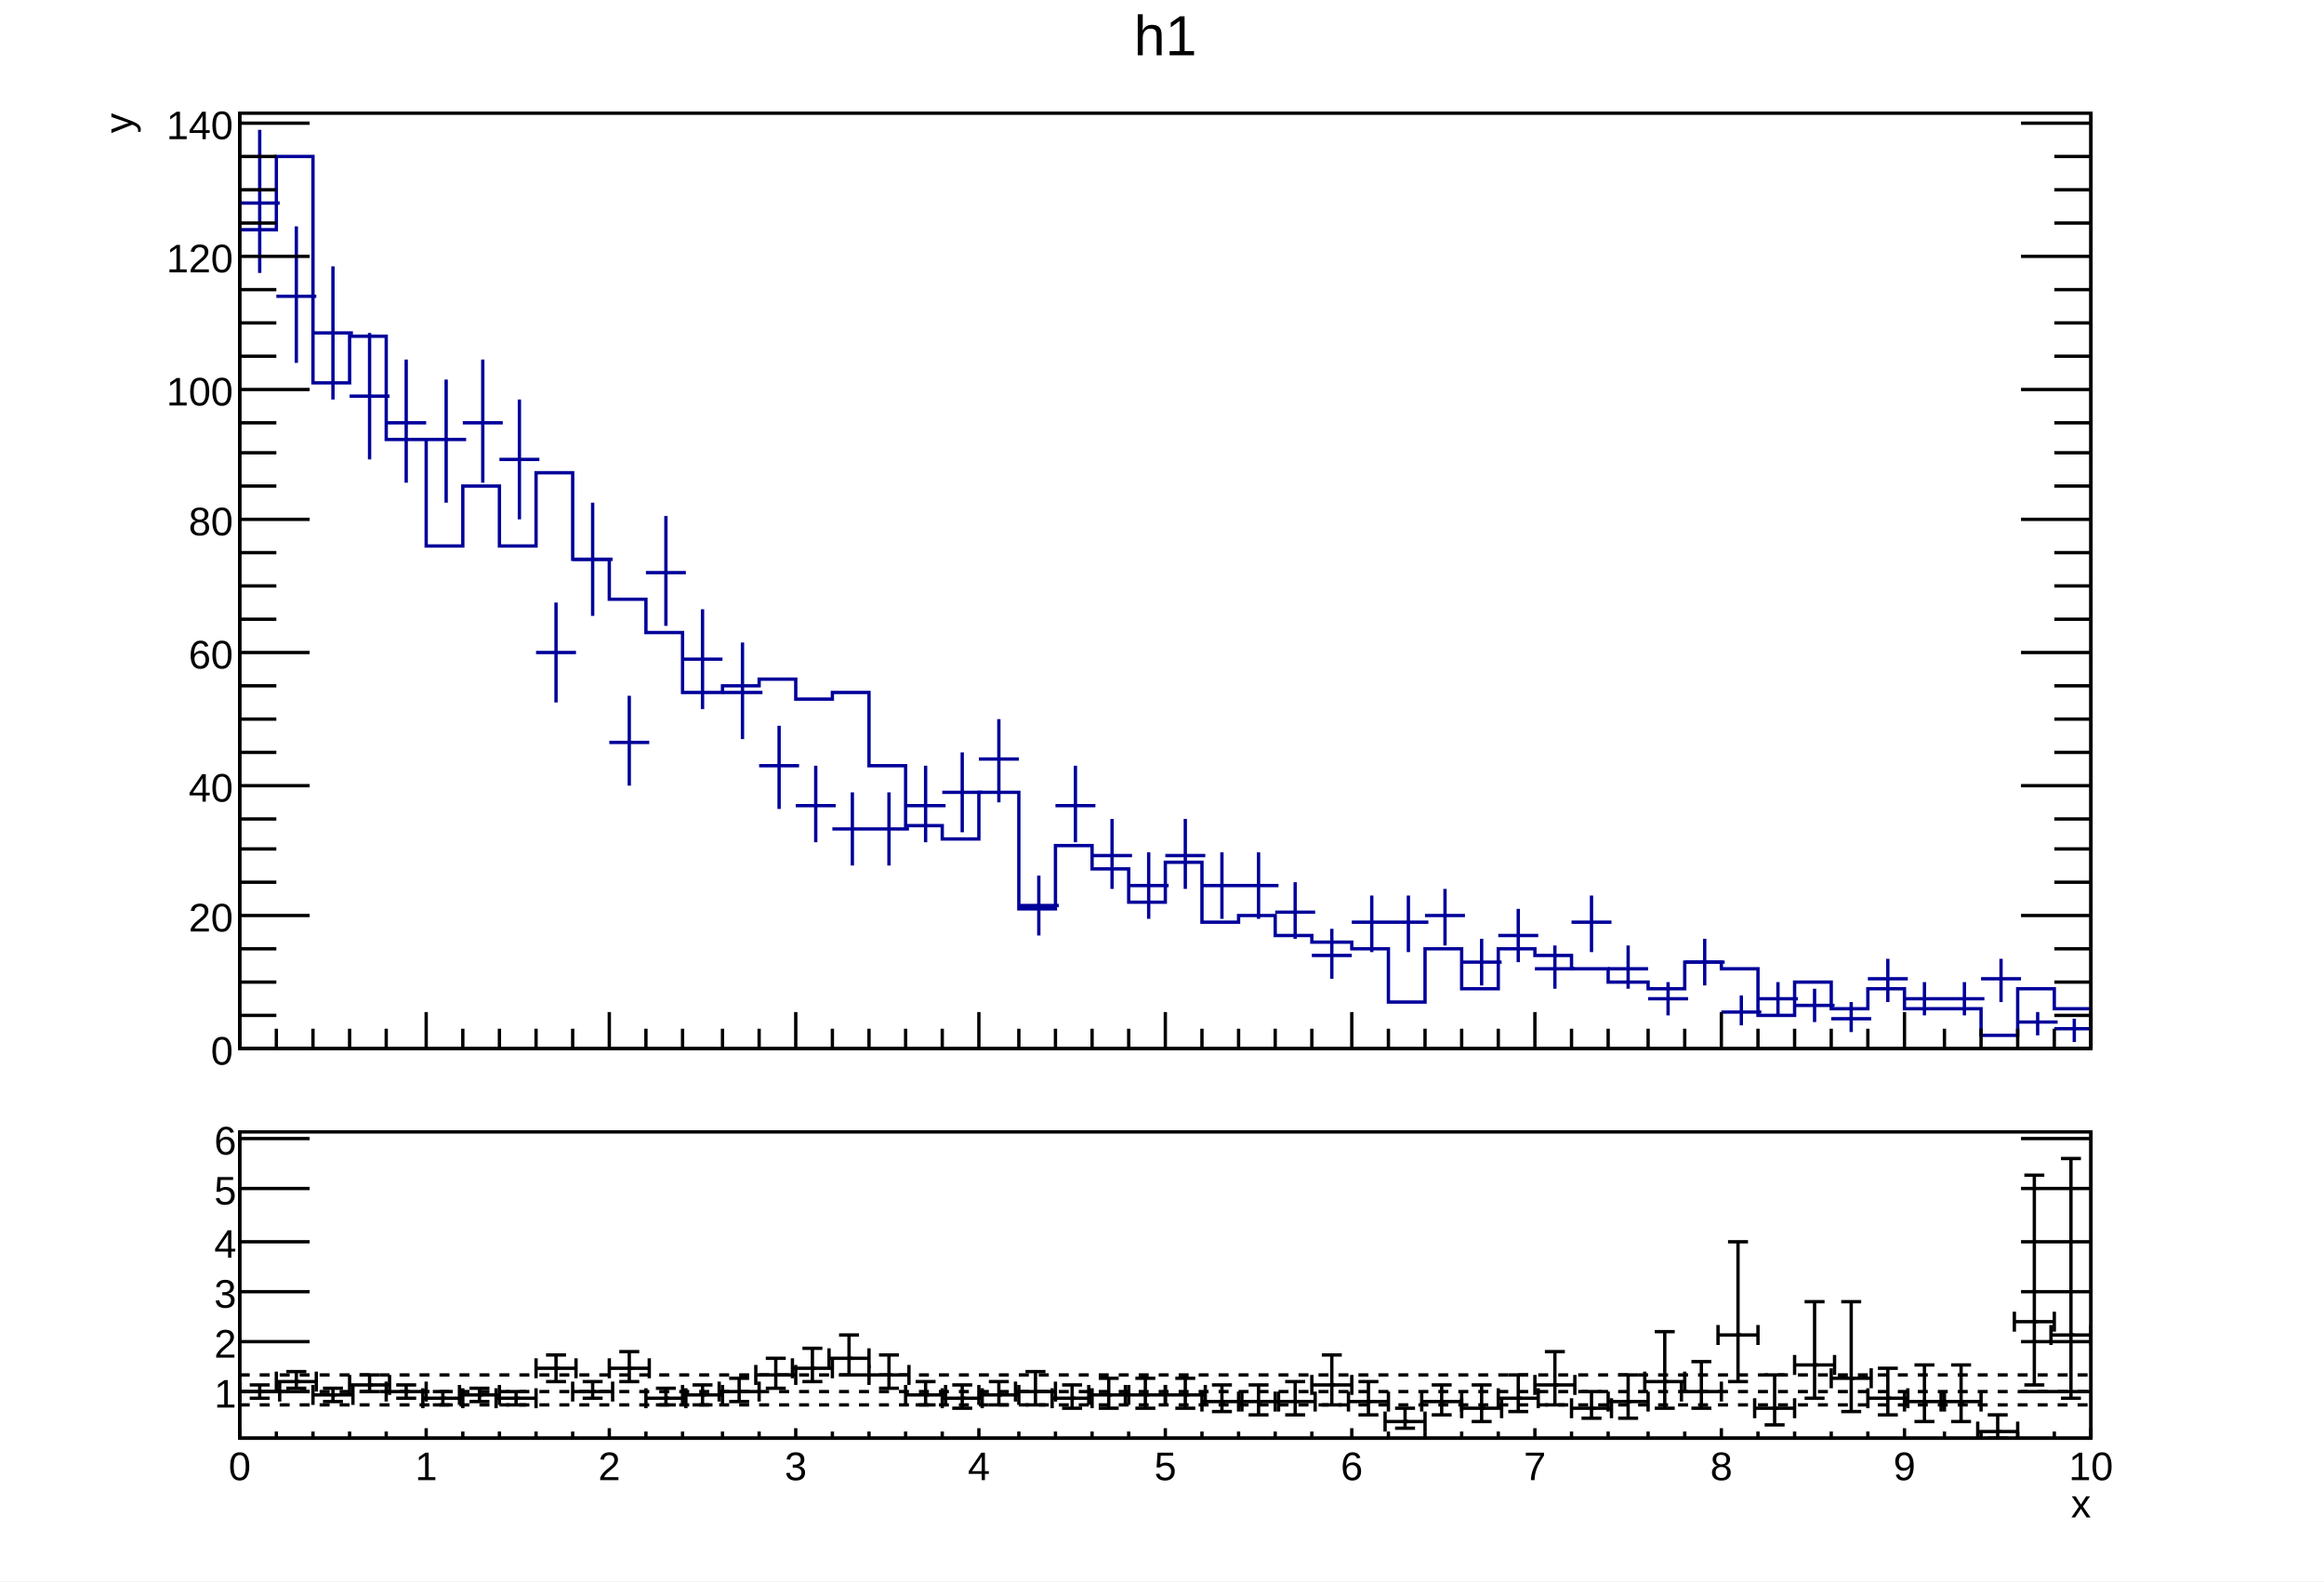
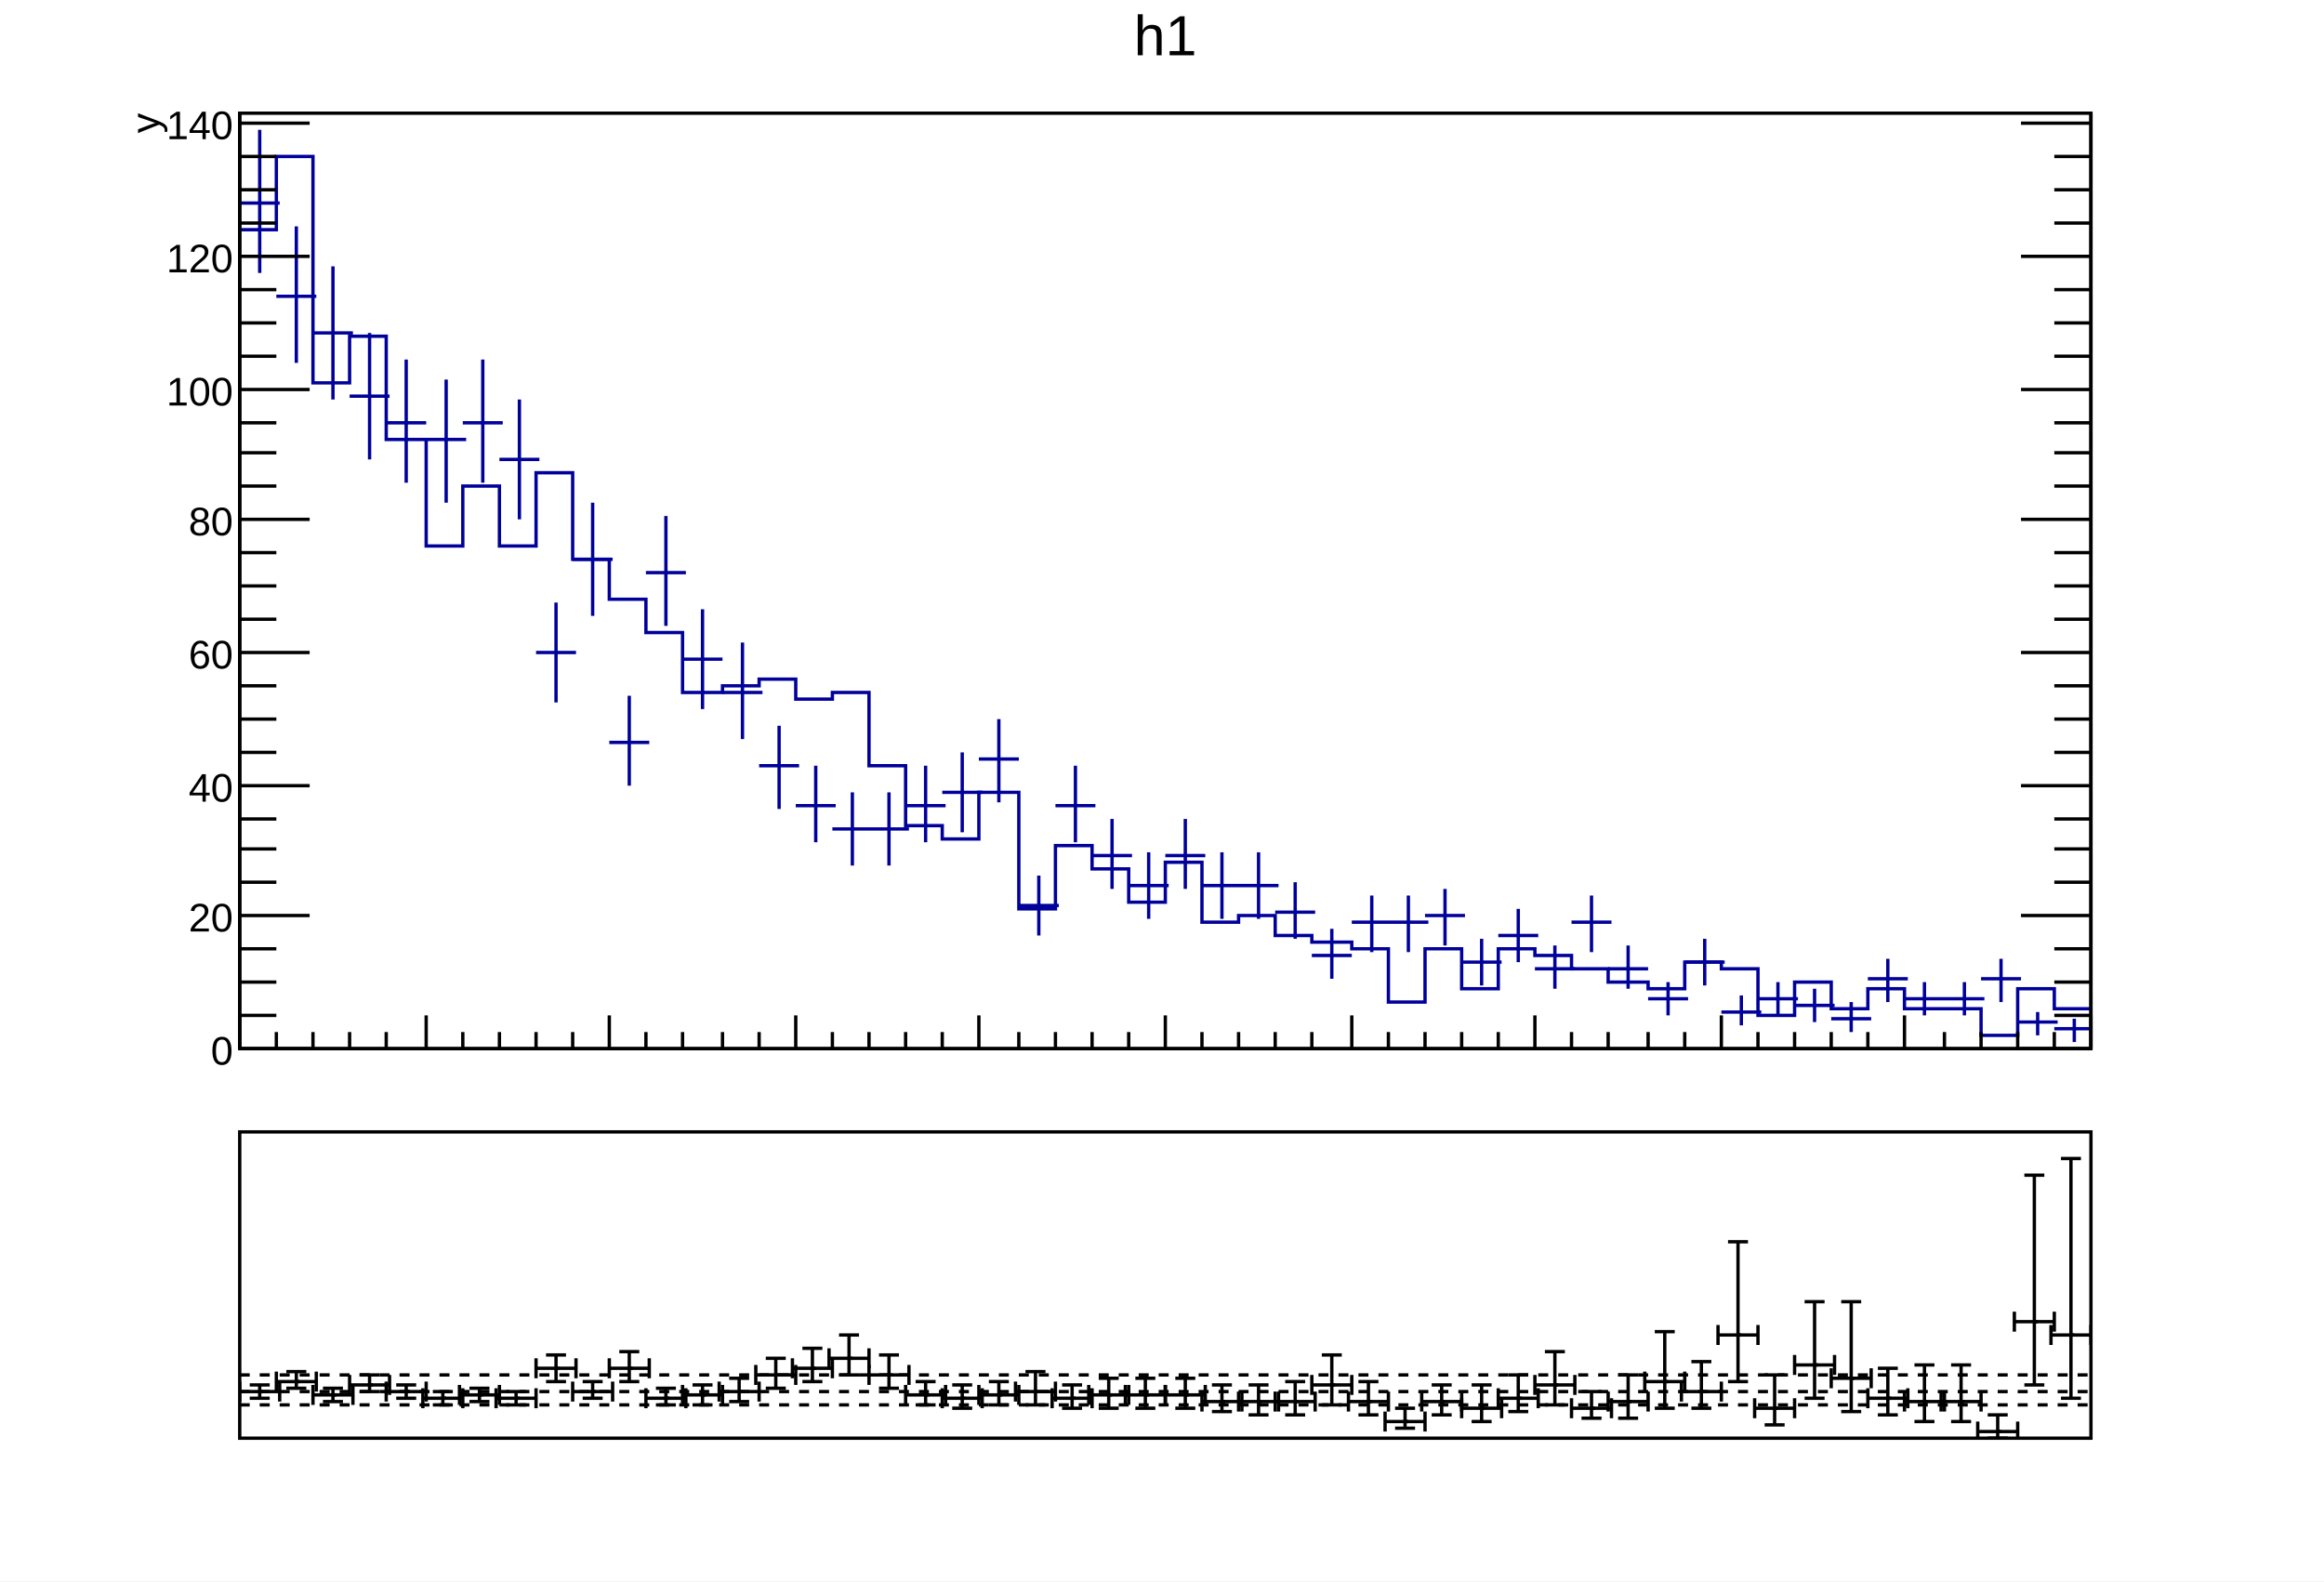
<svg xmlns="http://www.w3.org/2000/svg" viewBox="0 0 698 475" preserveAspectRatio="none" width="698" height="475">
  <path d="M0,0H698V475H0Z" style="fill: white;" />
  <g>
    <svg viewBox="0 0 695 331" preserveAspectRatio="none" x="2" y="1" width="695" height="331">
      <path d="M0,0H695V331H0Z" style="fill: white;" />
      <g>
        <g transform="translate(70,33)">
          <path d="M0,0H556V281H0Z" style="fill: white; stroke: black; stroke-width: 1;" />
          <svg x="0" y="0" overflow="hidden" width="556" height="281" viewBox="0 0 556 281">
            <g>
              <path d="M0,35h11v-22h11v68h11v-14h11v31h12v32h11v-18h11v18h11v-22h11v26h11v12h11v10h11v18h12v-2h11v-2h11v6h11v-2h11v22h11v18h11v4h11v-14h12v35h11v-19h11v7h11v10h11v-12h11v18h11v-2h11v6h11v2h12v2h11v16h11v-16h11v12h11v-12h11v2h11v4h11v4h12v2h11v-8h11v2h11v14h11v-10h11v8h11v-6h11v6h23v8h11v-14h11v6h11" style="stroke-linejoin: miter; stroke: #00009a; stroke-width: 1; fill: none;" />
            </g>
            <g>
              <path d="M0,27h12M6,5v43M11,55h12M17,34v41M22,66h12M28,46v40M33,85h12M39,66v38M44,93h12M50,74v37M56,98h12M62,80v37M67,93h12M73,74v37M78,104h12M84,86v36M89,162h12M95,147v30M100,134h12M106,117v34M111,189h12M117,175v27M122,138h12M128,121v33M133,164h12M139,149v30M145,174h12M151,159v29M156,196h12M162,184v25M167,208h12M173,196v23M178,215h12M184,204v22M189,215h12M195,204v22M200,208h12M206,196v23M211,204h12M217,192v24M222,194h12M228,182v25M234,238h12M240,229v18M245,208h12M251,196v23M256,223h12M262,212v21M267,232h12M273,222v20M278,223h12M284,212v21M289,232h12M295,222v20M300,232h12M306,222v20M311,240h12M317,231v17M322,253h12M328,245v15M334,243h12M340,235v17M345,243h12M351,235v17M356,241h12M362,233v17M367,255h12M373,248v14M378,247h12M384,239v16M389,257h12M395,250v13M400,243h12M406,235v17M411,257h12M417,250v13M423,266h12M429,261v10M434,255h12M440,248v14M445,270h12M451,265v9M456,266h12M462,261v10M467,268h12M473,263v10M478,272h12M484,267v9M489,260h12M495,254v13M500,266h12M506,261v10M512,266h12M518,261v10M523,260h12M529,254v13M534,273h12M540,270v7M545,275h12M551,272v7" style="stroke: #00009a; stroke-width: 1;" />
            </g>
          </svg>
          <g>
            <g transform="translate(0,281)">
-               <path d="M0,0h556M0,-11V0M11,-6V0M22,-6V0M33,-6V0M44,-6V0M56,-11V0M67,-6V0M78,-6V0M89,-6V0M100,-6V0M111,-11V0M122,-6V0M133,-6V0M145,-6V0M156,-6V0M167,-11V0M178,-6V0M189,-6V0M200,-6V0M211,-6V0M222,-11V0M234,-6V0M245,-6V0M256,-6V0M267,-6V0M278,-11V0M289,-6V0M300,-6V0M311,-6V0M322,-6V0M334,-11V0M345,-6V0M356,-6V0M367,-6V0M378,-6V0M389,-11V0M400,-6V0M411,-6V0M423,-6V0M434,-6V0M445,-11V0M456,-6V0M467,-6V0M478,-6V0M489,-6V0M500,-11V0M512,-6V0M523,-6V0M534,-6V0M545,-6V0M556,-11V0" style="stroke: black; stroke-width: 1;" />
+               <path d="M0,0h556M0,-10V0M11,-5V0M22,-5V0M33,-5V0M44,-5V0M56,-10V0M67,-5V0M78,-5V0M89,-5V0M100,-5V0M111,-10V0M122,-5V0M133,-5V0M145,-5V0M156,-5V0M167,-10V0M178,-5V0M189,-5V0M200,-5V0M211,-5V0M222,-10V0M234,-5V0M245,-5V0M256,-5V0M267,-5V0M278,-10V0M289,-5V0M300,-5V0M311,-5V0M322,-5V0M334,-10V0M345,-5V0M356,-5V0M367,-5V0M378,-5V0M389,-10V0M400,-5V0M411,-5V0M423,-5V0M434,-5V0M445,-10V0M456,-5V0M467,-5V0M478,-5V0M489,-5V0M500,-10V0M512,-5V0M523,-5V0M534,-5V0M545,-5V0M556,-10V0" style="stroke: black; stroke-width: 1;" />
            </g>
            <g>
              <path d="M0,0v281M556,0v281M21,281H0M11,271H0M11,261H0M11,251H0M21,241H0M11,231H0M11,221H0M11,212H0M21,202H0M11,192H0M11,182H0M11,172H0M21,162H0M11,152H0M11,142H0M11,132H0M21,122H0M11,112H0M11,102H0M11,93H0M21,83H0M11,73H0M11,63H0M11,53H0M21,43H0M11,33H0M11,23H0M11,13H0M21,3H0M535,281H556M545,271H556M545,261H556M545,251H556M535,241H556M545,231H556M545,221H556M545,212H556M535,202H556M545,192H556M545,182H556M545,172H556M535,162H556M545,152H556M545,142H556M545,132H556M535,122H556M545,112H556M545,102H556M545,93H556M535,83H556M545,73H556M545,63H556M545,53H556M535,43H556M545,33H556M545,23H556M545,13H556M535,3H556" style="stroke: black; stroke-width: 1;" />
              <g font-family="Arial" font-size="12" space="preserve" fill="black" text-anchor="end">
                <text dy=".4em" transform="translate(-2,281)">
         0
        </text>
                <text dy=".4em" transform="translate(-2,241)">
         20
        </text>
                <text dy=".4em" transform="translate(-2,202)">
         40
        </text>
                <text dy=".4em" transform="translate(-2,162)">
         60
        </text>
                <text dy=".4em" transform="translate(-2,122)">
         80
        </text>
                <text dy=".4em" transform="translate(-2,83)">
         100
        </text>
                <text dy=".4em" transform="translate(-2,43)">
         120
        </text>
                <text dy=".4em" transform="translate(-2,3)">
         140
        </text>
              </g>
-               <g font-family="Arial" font-size="12" space="preserve" transform="translate(-37)">
+               <g font-family="Arial" font-size="12" space="preserve" transform="translate(-29)">
                <text fill="black" text-anchor="end" dy=".4em" transform="rotate(270)">
         y
        </text>
              </g>
            </g>
          </g>
        </g>
        <g transform="translate(70,2)" font-family="Arial" font-size="17" space="preserve">
          <text fill="black" text-anchor="middle" dy=".8em" transform="translate(278)">
      h1
     </text>
        </g>
      </g>
    </svg>
    <svg viewBox="0 0 695 141" preserveAspectRatio="none" x="2" y="333" width="695" height="141">
      <path d="M0,0H695V141H0Z" style="fill: white;" />
      <g>
        <g transform="translate(70,7)">
          <path d="M0,0H556V92H0Z" style="fill: white; stroke: black; stroke-width: 1;" />
          <svg x="0" y="0" overflow="hidden" width="556" height="92" viewBox="0 0 556 92">
            <g>
              <g transform="translate(6,78)">
                <path style="stroke: black; stroke-width: 1; fill: none;" d="M0,0H-6m0,3v-6M0,0H6m0,3v-6M0,0V2m3,0h-6M0,0V-2m3,0h-6" />
              </g>
              <g transform="translate(17,75)">
                <path style="stroke: black; stroke-width: 1; fill: none;" d="M0,0H-6m0,3v-6M0,0H6m0,3v-6M0,0V2m3,0h-6M0,0V-3m3,0h-6" />
              </g>
              <g transform="translate(28,79)">
                <path style="stroke: black; stroke-width: 1; fill: none;" d="M0,0H-6m0,3v-6M0,0H6m0,3v-6M0,0V2m3,0h-6M0,0V-2m3,0h-6" />
              </g>
              <g transform="translate(39,76)">
                <path style="stroke: black; stroke-width: 1; fill: none;" d="M0,0H-6m0,3v-6M0,0H6m0,3v-6M0,0V2m3,0h-6M0,0V-3m3,0h-6" />
              </g>
              <g transform="translate(50,78)">
                <path style="stroke: black; stroke-width: 1; fill: none;" d="M0,0H-6m0,3v-6M0,0H6m0,3v-6M0,0V2m3,0h-6M0,0V-2m3,0h-6" />
              </g>
              <g transform="translate(61,80)">
                <path style="stroke: black; stroke-width: 1; fill: none;" d="M0,0H-6m0,3v-6M0,0H6m0,3v-6M0,0V2m3,0h-6M0,0V-2m3,0h-6" />
              </g>
              <g transform="translate(72,79)">
                <path style="stroke: black; stroke-width: 1; fill: none;" d="M0,0H-6m0,3v-6M0,0H6m0,3v-6M0,0V2m3,0h-6M0,0V-2m3,0h-6" />
              </g>
              <g transform="translate(83,80)">
                <path style="stroke: black; stroke-width: 1; fill: none;" d="M0,0H-6m0,3v-6M0,0H6m0,3v-6M0,0V2m3,0h-6M0,0V-2m3,0h-6" />
              </g>
              <g transform="translate(95,71)">
                <path style="stroke: black; stroke-width: 1; fill: none;" d="M0,0H-6m0,3v-6M0,0H6m0,3v-6M0,0V4m3,0h-6M0,0V-4m3,0h-6" />
              </g>
              <g transform="translate(106,78)">
                <path style="stroke: black; stroke-width: 1; fill: none;" d="M0,0H-6m0,3v-6M0,0H6m0,3v-6M0,0V2m3,0h-6M0,0V-3m3,0h-6" />
              </g>
              <g transform="translate(117,71)">
                <path style="stroke: black; stroke-width: 1; fill: none;" d="M0,0H-6m0,3v-6M0,0H6m0,3v-6M0,0V4m3,0h-6M0,0V-5m3,0h-6" />
              </g>
              <g transform="translate(128,80)">
                <path style="stroke: black; stroke-width: 1; fill: none;" d="M0,0H-6m0,3v-6M0,0H6m0,3v-6M0,0V2m3,0h-6M0,0V-3m3,0h-6" />
              </g>
              <g transform="translate(139,79)">
                <path style="stroke: black; stroke-width: 1; fill: none;" d="M0,0H-6m0,3v-6M0,0H6m0,3v-6M0,0V3m3,0h-6M0,0V-3m3,0h-6" />
              </g>
              <g transform="translate(150,78)">
                <path style="stroke: black; stroke-width: 1; fill: none;" d="M0,0H-6m0,3v-6M0,0H6m0,3v-6M0,0V3m3,0h-6M0,0V-4m3,0h-6" />
              </g>
              <g transform="translate(161,73)">
                <path style="stroke: black; stroke-width: 1; fill: none;" d="M0,0H-6m0,3v-6M0,0H6m0,3v-6M0,0V4m3,0h-6M0,0V-5m3,0h-6" />
              </g>
              <g transform="translate(172,71)">
                <path style="stroke: black; stroke-width: 1; fill: none;" d="M0,0H-6m0,3v-6M0,0H6m0,3v-6M0,0V4m3,0h-6M0,0V-6m3,0h-6" />
              </g>
              <g transform="translate(183,68)">
                <path style="stroke: black; stroke-width: 1; fill: none;" d="M0,0H-6m0,3v-6M0,0H6m0,3v-6M0,0V5m3,0h-6M0,0V-7m3,0h-6" />
              </g>
              <g transform="translate(195,73)">
                <path style="stroke: black; stroke-width: 1; fill: none;" d="M0,0H-6m0,3v-6M0,0H6m0,3v-6M0,0V4m3,0h-6M0,0V-6m3,0h-6" />
              </g>
              <g transform="translate(206,79)">
                <path style="stroke: black; stroke-width: 1; fill: none;" d="M0,0H-6m0,3v-6M0,0H6m0,3v-6M0,0V3m3,0h-6M0,0V-4m3,0h-6" />
              </g>
              <g transform="translate(217,80)">
                <path style="stroke: black; stroke-width: 1; fill: none;" d="M0,0H-6m0,3v-6M0,0H6m0,3v-6M0,0V3m3,0h-6M0,0V-4m3,0h-6" />
              </g>
              <g transform="translate(228,79)">
                <path style="stroke: black; stroke-width: 1; fill: none;" d="M0,0H-6m0,3v-6M0,0H6m0,3v-6M0,0V3m3,0h-6M0,0V-4m3,0h-6" />
              </g>
              <g transform="translate(239,78)">
                <path style="stroke: black; stroke-width: 1; fill: none;" d="M0,0H-6m0,3v-6M0,0H6m0,3v-6M0,0V4m3,0h-6M0,0V-6m3,0h-6" />
              </g>
              <g transform="translate(250,80)">
                <path style="stroke: black; stroke-width: 1; fill: none;" d="M0,0H-6m0,3v-6M0,0H6m0,3v-6M0,0V3m3,0h-6M0,0V-4m3,0h-6" />
              </g>
              <g transform="translate(261,79)">
                <path style="stroke: black; stroke-width: 1; fill: none;" d="M0,0H-6m0,3v-6M0,0H6m0,3v-6M0,0V4m3,0h-6M0,0V-5m3,0h-6" />
              </g>
              <g transform="translate(272,79)">
                <path style="stroke: black; stroke-width: 1; fill: none;" d="M0,0H-6m0,3v-6M0,0H6m0,3v-6M0,0V4m3,0h-6M0,0V-5m3,0h-6" />
              </g>
              <g transform="translate(284,79)">
                <path style="stroke: black; stroke-width: 1; fill: none;" d="M0,0H-6m0,3v-6M0,0H6m0,3v-6M0,0V4m3,0h-6M0,0V-5m3,0h-6" />
              </g>
              <g transform="translate(295,81)">
                <path style="stroke: black; stroke-width: 1; fill: none;" d="M0,0H-6m0,3v-6M0,0H6m0,3v-6M0,0V3m3,0h-6M0,0V-5m3,0h-6" />
              </g>
              <g transform="translate(306,81)">
                <path style="stroke: black; stroke-width: 1; fill: none;" d="M0,0H-6m0,3v-6M0,0H6m0,3v-6M0,0V4m3,0h-6M0,0V-5m3,0h-6" />
              </g>
              <g transform="translate(317,81)">
                <path style="stroke: black; stroke-width: 1; fill: none;" d="M0,0H-6m0,3v-6M0,0H6m0,3v-6M0,0V4m3,0h-6M0,0V-6m3,0h-6" />
              </g>
              <g transform="translate(328,76)">
                <path style="stroke: black; stroke-width: 1; fill: none;" d="M0,0H-6m0,3v-6M0,0H6m0,3v-6M0,0V6m3,0h-6M0,0V-9m3,0h-6" />
              </g>
              <g transform="translate(339,81)">
                <path style="stroke: black; stroke-width: 1; fill: none;" d="M0,0H-6m0,3v-6M0,0H6m0,3v-6M0,0V4m3,0h-6M0,0V-6m3,0h-6" />
              </g>
              <g transform="translate(350,87)">
                <path style="stroke: black; stroke-width: 1; fill: none;" d="M0,0H-6m0,3v-6M0,0H6m0,3v-6M0,0V2m3,0h-6M0,0V-4m3,0h-6" />
              </g>
              <g transform="translate(361,81)">
                <path style="stroke: black; stroke-width: 1; fill: none;" d="M0,0H-6m0,3v-6M0,0H6m0,3v-6M0,0V4m3,0h-6M0,0V-5m3,0h-6" />
              </g>
              <g transform="translate(373,83)">
                <path style="stroke: black; stroke-width: 1; fill: none;" d="M0,0H-6m0,3v-6M0,0H6m0,3v-6M0,0V4m3,0h-6M0,0V-7m3,0h-6" />
              </g>
              <g transform="translate(384,80)">
                <path style="stroke: black; stroke-width: 1; fill: none;" d="M0,0H-6m0,3v-6M0,0H6m0,3v-6M0,0V4m3,0h-6M0,0V-7m3,0h-6" />
              </g>
              <g transform="translate(395,76)">
                <path style="stroke: black; stroke-width: 1; fill: none;" d="M0,0H-6m0,3v-6M0,0H6m0,3v-6M0,0V6m3,0h-6M0,0V-10m3,0h-6" />
              </g>
              <g transform="translate(406,83)">
                <path style="stroke: black; stroke-width: 1; fill: none;" d="M0,0H-6m0,3v-6M0,0H6m0,3v-6M0,0V3m3,0h-6M0,0V-5m3,0h-6" />
              </g>
              <g transform="translate(417,81)">
                <path style="stroke: black; stroke-width: 1; fill: none;" d="M0,0H-6m0,3v-6M0,0H6m0,3v-6M0,0V5m3,0h-6M0,0V-8m3,0h-6" />
              </g>
              <g transform="translate(428,75)">
                <path style="stroke: black; stroke-width: 1; fill: none;" d="M0,0H-6m0,3v-6M0,0H6m0,3v-6M0,0V8m3,0h-6M0,0V-15m3,0h-6" />
              </g>
              <g transform="translate(439,78)">
                <path style="stroke: black; stroke-width: 1; fill: none;" d="M0,0H-6m0,3v-6M0,0H6m0,3v-6M0,0V5m3,0h-6M0,0V-9m3,0h-6" />
              </g>
              <g transform="translate(450,61)">
                <path style="stroke: black; stroke-width: 1; fill: none;" d="M0,0H-6m0,3v-6M0,0H6m0,3v-6M0,0V14m3,0h-6M0,0V-28m3,0h-6" />
              </g>
              <g transform="translate(461,83)">
                <path style="stroke: black; stroke-width: 1; fill: none;" d="M0,0H-6m0,3v-6M0,0H6m0,3v-6M0,0V5m3,0h-6M0,0V-10m3,0h-6" />
              </g>
              <g transform="translate(473,70)">
                <path style="stroke: black; stroke-width: 1; fill: none;" d="M0,0H-6m0,3v-6M0,0H6m0,3v-6M0,0V10m3,0h-6M0,0V-19m3,0h-6" />
              </g>
              <g transform="translate(484,74)">
                <path style="stroke: black; stroke-width: 1; fill: none;" d="M0,0H-6m0,3v-6M0,0H6m0,3v-6M0,0V10m3,0h-6M0,0V-23m3,0h-6" />
              </g>
              <g transform="translate(495,80)">
                <path style="stroke: black; stroke-width: 1; fill: none;" d="M0,0H-6m0,3v-6M0,0H6m0,3v-6M0,0V5m3,0h-6M0,0V-9m3,0h-6" />
              </g>
              <g transform="translate(506,81)">
                <path style="stroke: black; stroke-width: 1; fill: none;" d="M0,0H-6m0,3v-6M0,0H6m0,3v-6M0,0V6m3,0h-6M0,0V-11m3,0h-6" />
              </g>
              <g transform="translate(517,81)">
                <path style="stroke: black; stroke-width: 1; fill: none;" d="M0,0H-6m0,3v-6M0,0H6m0,3v-6M0,0V6m3,0h-6M0,0V-11m3,0h-6" />
              </g>
              <g transform="translate(528,90)">
                <path style="stroke: black; stroke-width: 1; fill: none;" d="M0,0H-6m0,3v-6M0,0H6m0,3v-6M0,0V2m3,0h-6M0,0V-5m3,0h-6" />
              </g>
              <g transform="translate(539,57)">
                <path style="stroke: black; stroke-width: 1; fill: none;" d="M0,0H-6m0,3v-6M0,0H6m0,3v-6M0,0V19m3,0h-6M0,0V-44m3,0h-6" />
              </g>
              <g transform="translate(550,61)">
                <path style="stroke: black; stroke-width: 1; fill: none;" d="M0,0H-6m0,3v-6M0,0H6m0,3v-6M0,0V19m3,0h-6M0,0V-53m3,0h-6" />
              </g>
              <path d="M6,78h1M17,75h1m10,4h1M39,76h1m10,2h1m10,2h1M72,79h1m10,1h1M95,71h1m10,7h1m10,-7h1m10,9h1m10,-1h1m10,-1h1m10,-5h1m10,-2h1m10,-3h1m11,5h1m10,6h1m10,1h1m10,-1h1m10,-1h1m10,2h1m10,-1h1m10,0h1m11,0h1m10,2h1m10,0h1m10,0h1m10,-5h1m10,5h1m10,6h1m10,-6h1m11,2h1m10,-3h1m10,-4h1m10,7h1m10,-2h1m10,-6h1m10,3h1M450,61h1m10,22h1M473,70h1m10,4h1m10,6h1m10,1h1m10,0h1m10,9h1M539,57h1m10,4h1" style="stroke: black; fill: none;" />
            </g>
          </svg>
-           <g>
-             <g transform="translate(0,92)">
-               <path d="M0,0h556M0,-3V0M11,-2V0M22,-2V0M33,-2V0M44,-2V0M56,-3V0M67,-2V0M78,-2V0M89,-2V0M100,-2V0M111,-3V0M122,-2V0M133,-2V0M145,-2V0M156,-2V0M167,-3V0M178,-2V0M189,-2V0M200,-2V0M211,-2V0M222,-3V0M234,-2V0M245,-2V0M256,-2V0M267,-2V0M278,-3V0M289,-2V0M300,-2V0M311,-2V0M322,-2V0M334,-3V0M345,-2V0M356,-2V0M367,-2V0M378,-2V0M389,-3V0M400,-2V0M411,-2V0M423,-2V0M434,-2V0M445,-3V0M456,-2V0M467,-2V0M478,-2V0M489,-2V0M500,-3V0M512,-2V0M523,-2V0M534,-2V0M545,-2V0M556,-3V0" style="stroke: black; stroke-width: 1;" />
-               <g font-family="Arial" font-size="12" space="preserve" fill="black" text-anchor="middle">
-                 <text dy=".8em" transform="translate(0,3)">
-          0
-         </text>
-                 <text dy=".8em" transform="translate(56,3)">
-          1
-         </text>
-                 <text dy=".8em" transform="translate(111,3)">
-          2
-         </text>
-                 <text dy=".8em" transform="translate(167,3)">
-          3
-         </text>
-                 <text dy=".8em" transform="translate(222,3)">
-          4
-         </text>
-                 <text dy=".8em" transform="translate(278,3)">
-          5
-         </text>
-                 <text dy=".8em" transform="translate(334,3)">
-          6
-         </text>
-                 <text dy=".8em" transform="translate(389,3)">
-          7
-         </text>
-                 <text dy=".8em" transform="translate(445,3)">
-          8
-         </text>
-                 <text dy=".8em" transform="translate(500,3)">
-          9
-         </text>
-                 <text dy=".8em" transform="translate(556,3)">
-          10
-         </text>
-               </g>
-               <g font-family="Arial" font-size="12" space="preserve" transform="translate(556,19)">
-                 <text fill="black" text-anchor="end" dy=".4em">
-          x
-         </text>
-               </g>
-             </g>
-             <g>
-               <path d="M0,0v92M556,0v92M21,78H0M21,63H0M21,48H0M21,33H0M21,17H0M21,2H0M535,78H556M535,63H556M535,48H556M535,33H556M535,17H556M535,2H556" style="stroke: black; stroke-width: 1;" />
-               <g font-family="Arial" font-size="12" space="preserve" fill="black" text-anchor="end">
-                 <text dy=".4em" transform="translate(-1,78)">
-          1
-         </text>
-                 <text dy=".4em" transform="translate(-1,63)">
-          2
-         </text>
-                 <text dy=".4em" transform="translate(-1,48)">
-          3
-         </text>
-                 <text dy=".4em" transform="translate(-1,33)">
-          4
-         </text>
-                 <text dy=".4em" transform="translate(-1,17)">
-          5
-         </text>
-                 <text dy=".4em" transform="translate(-1,2)">
-          6
-         </text>
-               </g>
-             </g>
-           </g>
        </g>
        <g>
          <path d="M70,89H625" style="stroke: black; stroke-width: 1; stroke-dasharray: 3,3;" />
        </g>
        <g>
          <path d="M70,85H625" style="stroke: black; stroke-width: 1; stroke-dasharray: 3,3;" />
        </g>
        <g>
          <path d="M70,80H625" style="stroke: black; stroke-width: 1; stroke-dasharray: 3,3;" />
        </g>
      </g>
    </svg>
  </g>
</svg>
